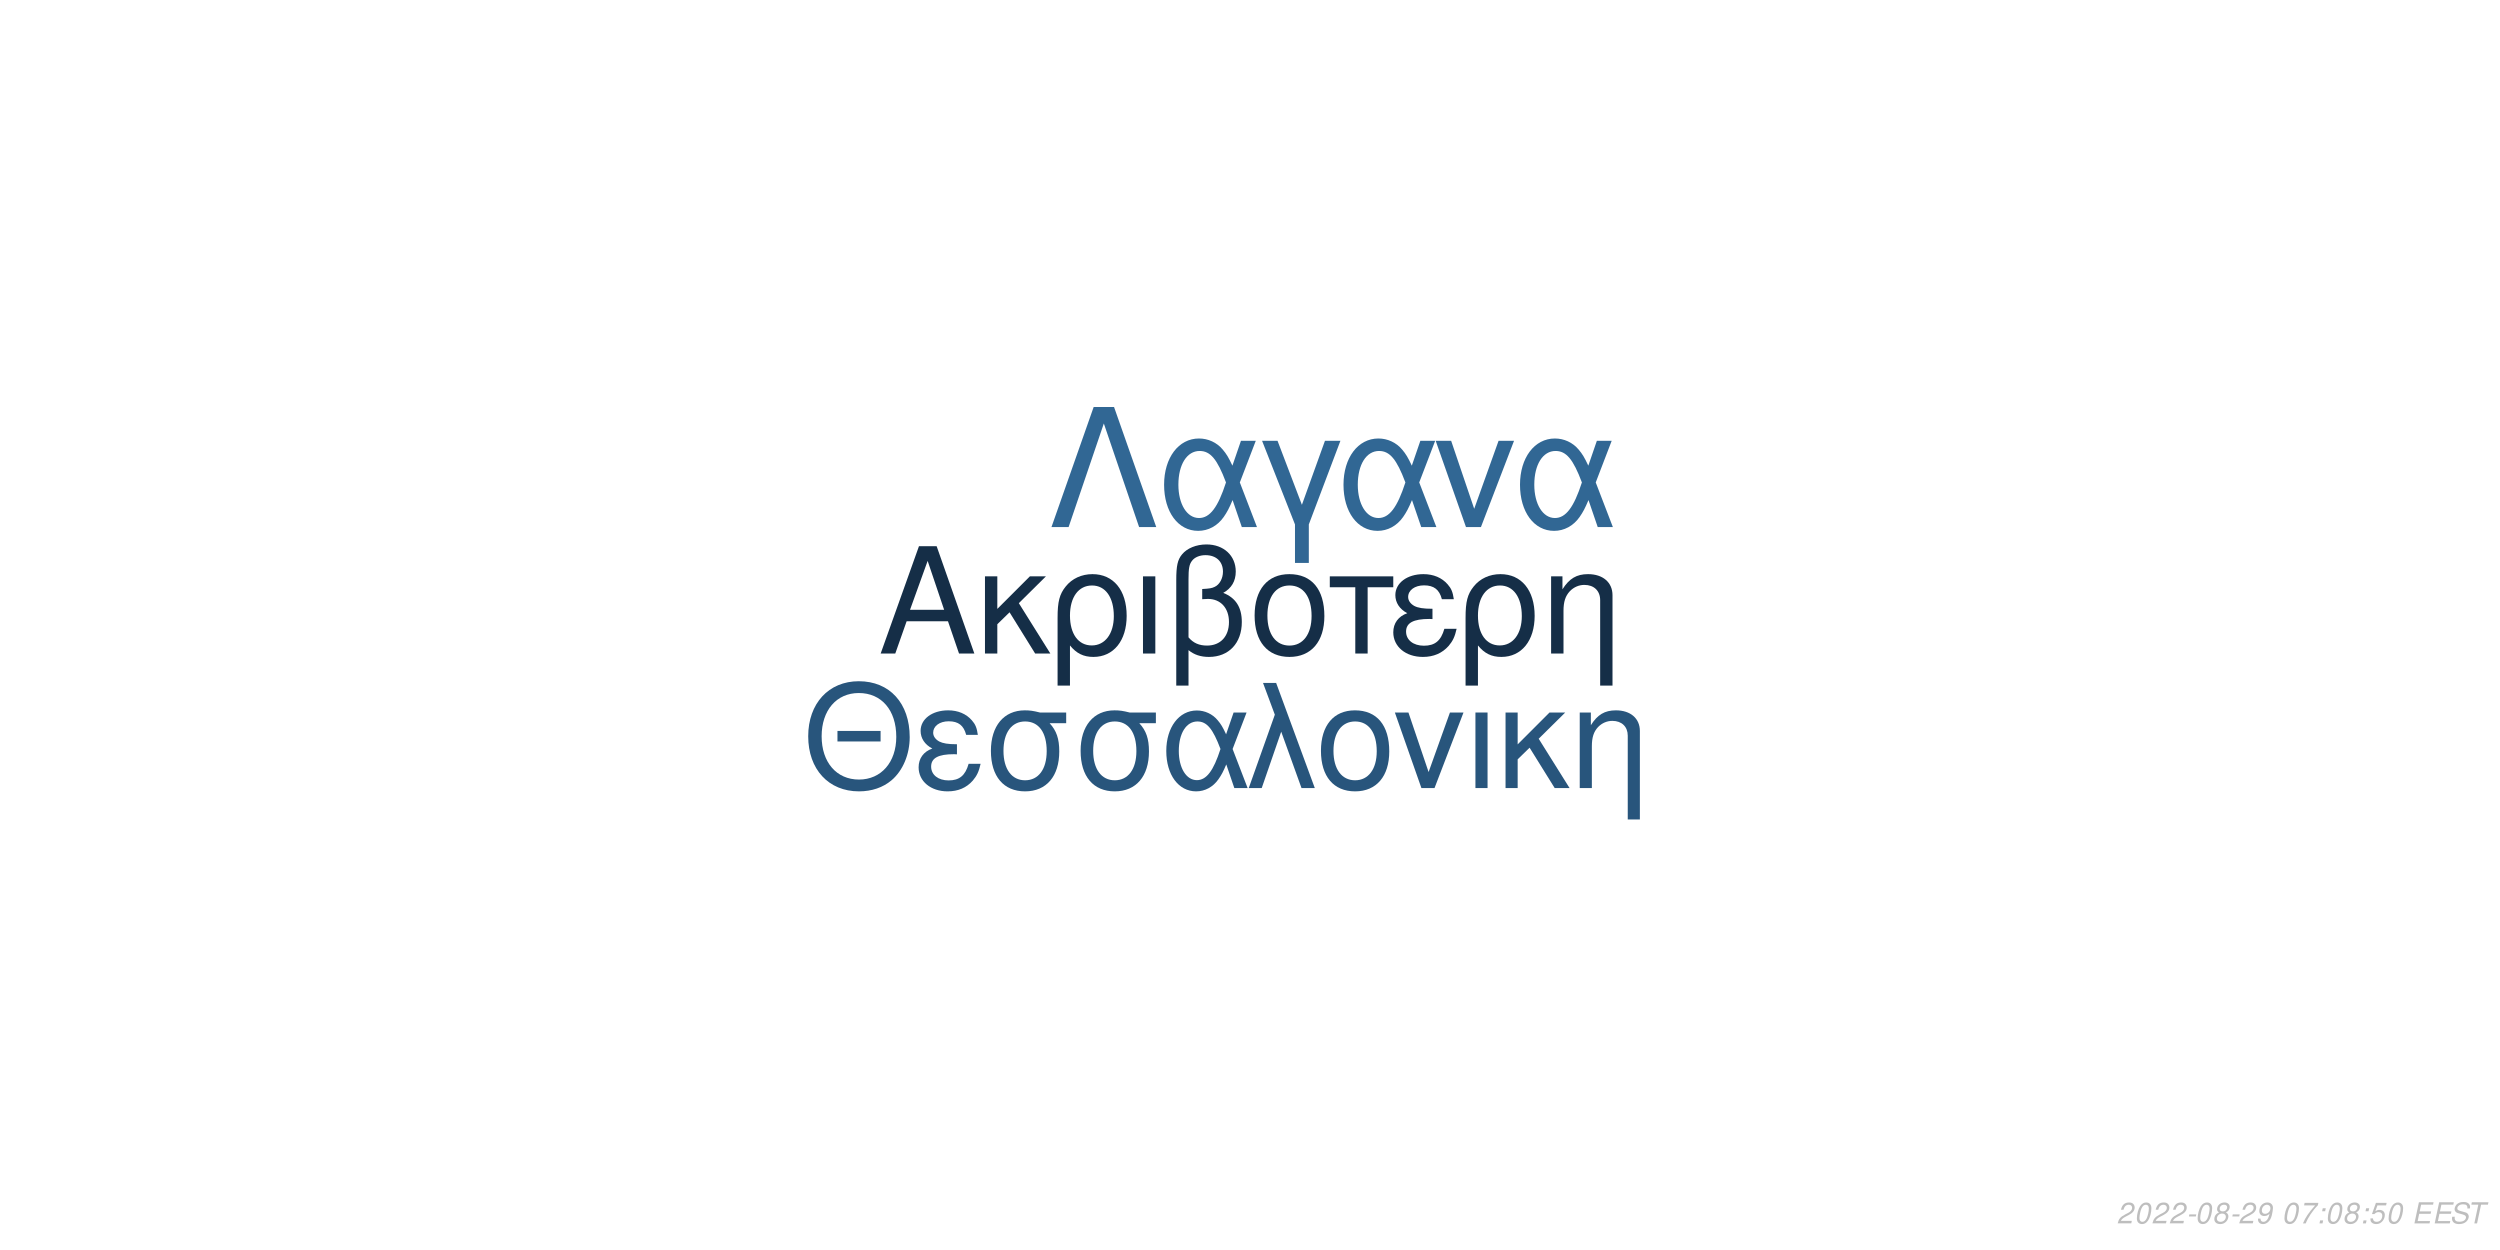
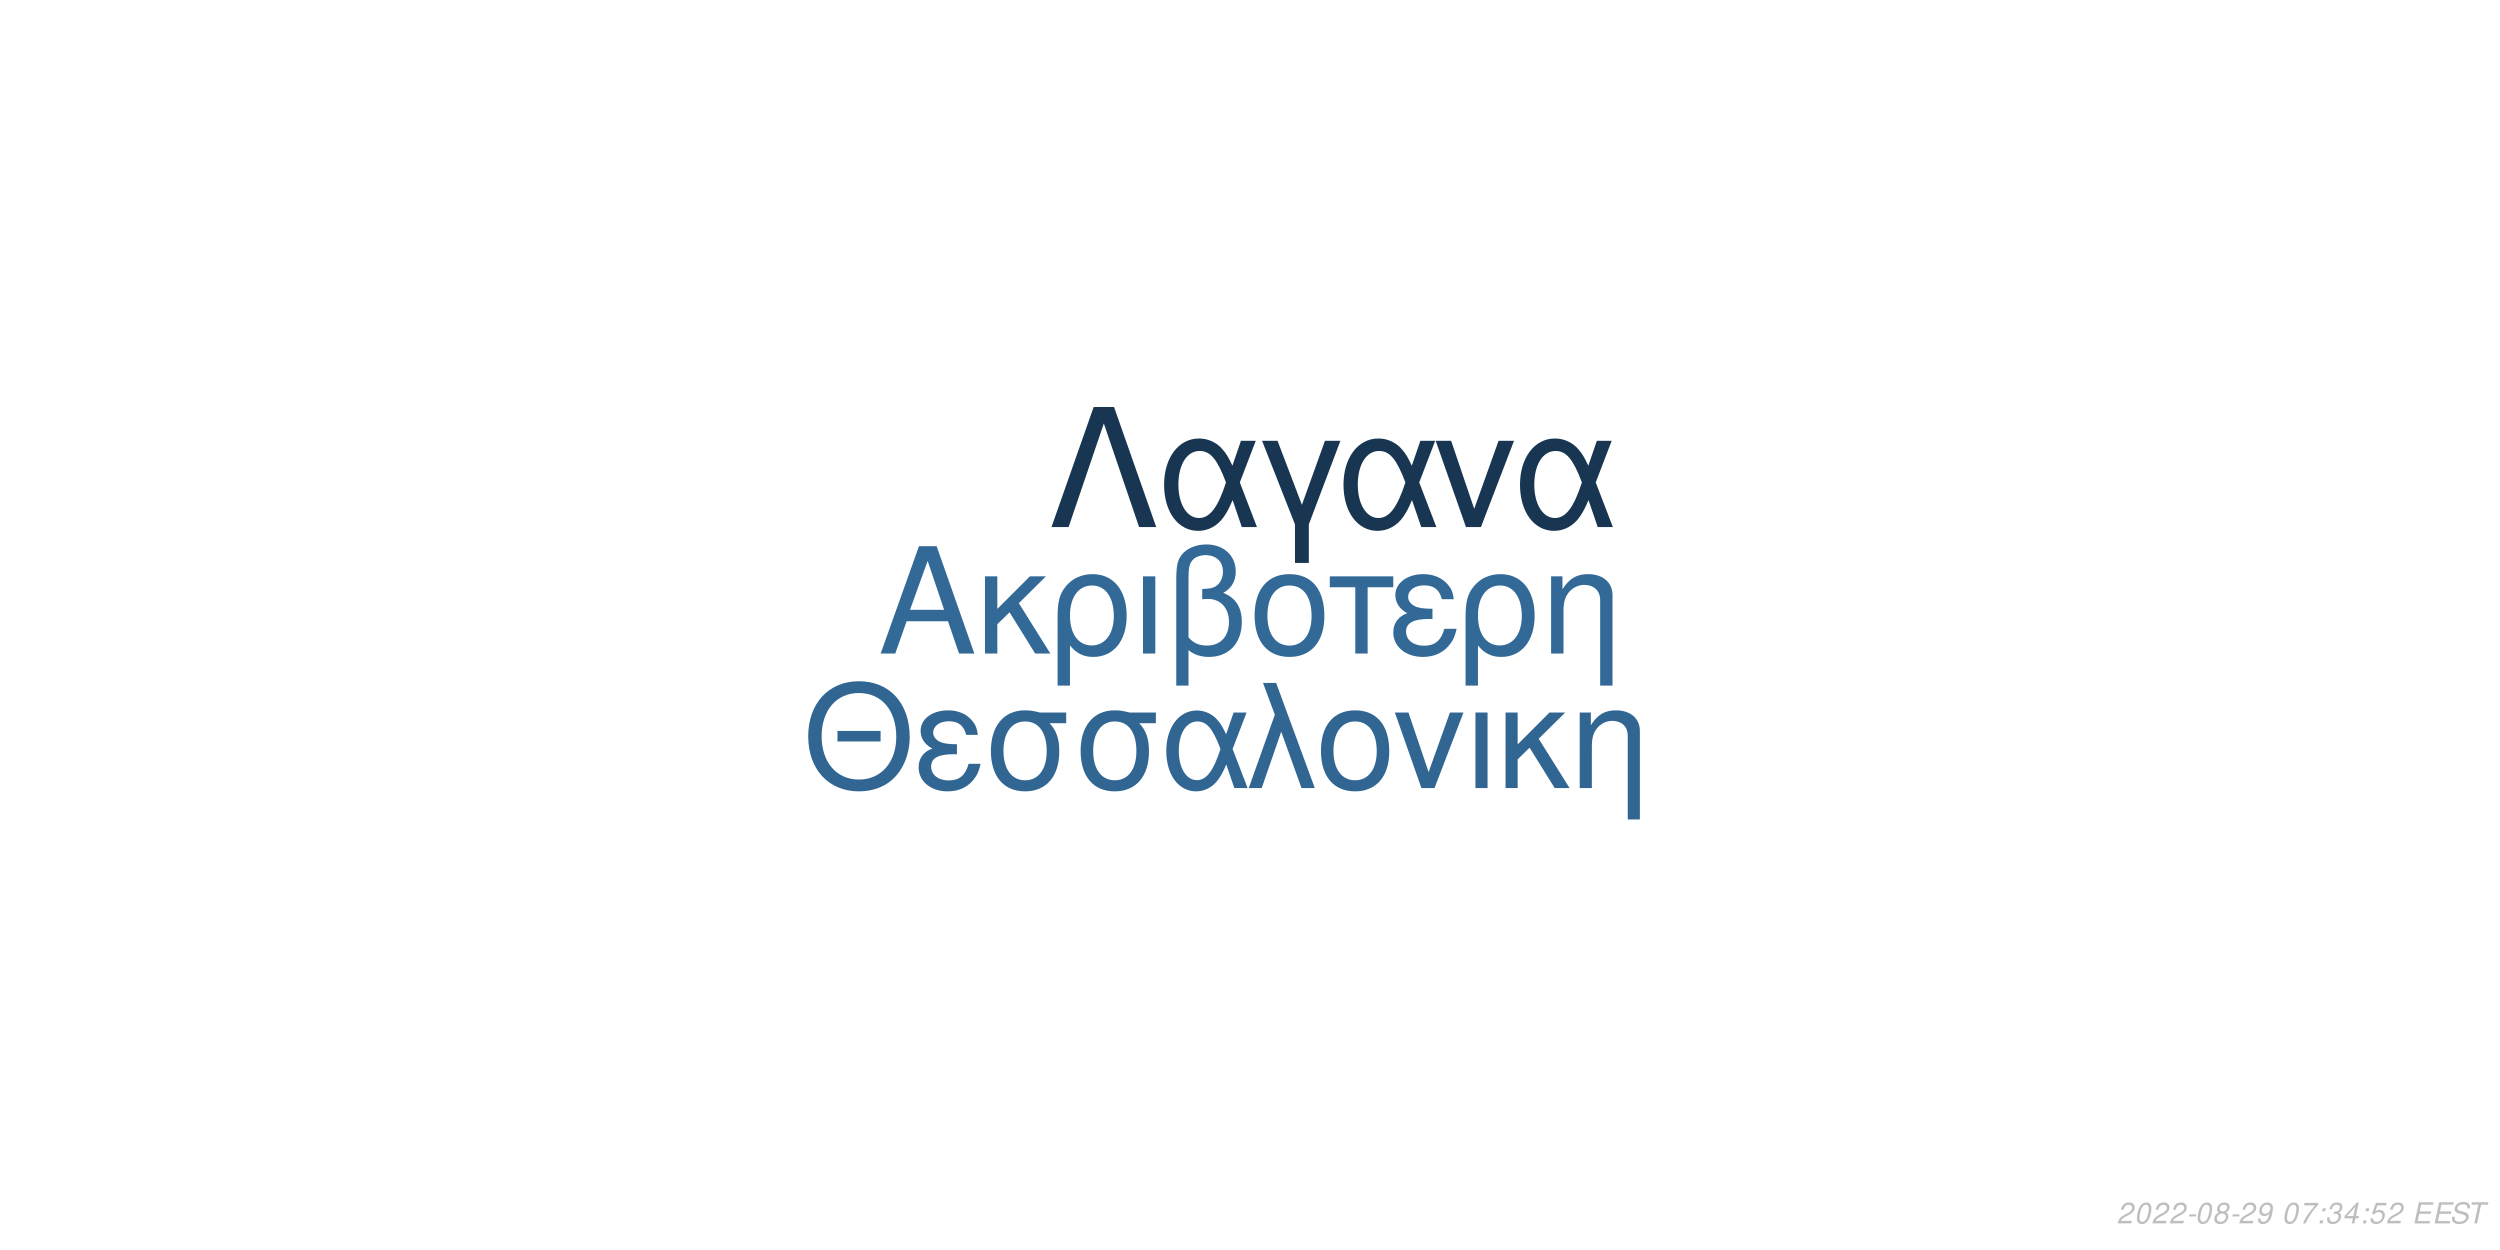
<svg xmlns="http://www.w3.org/2000/svg" xmlns:xlink="http://www.w3.org/1999/xlink" width="864pt" height="432pt" viewBox="0 0 864 432" version="1.1">
  <defs>
    <g>
      <symbol overflow="visible" id="glyph0-0">
        <path style="stroke:none;" d="" />
      </symbol>
      <symbol overflow="visible" id="glyph0-1">
        <path style="stroke:none;" d="M 24.125 -11.141 L 27.938 0 L 33.234 0 L 20.203 -37.094 L 14.094 -37.094 L 0.859 0 L 5.906 0 L 9.828 -11.141 Z M 22.797 -15.109 L 11 -15.109 L 17.094 -32.016 Z M 22.797 -15.109 " />
      </symbol>
      <symbol overflow="visible" id="glyph0-2">
        <path style="stroke:none;" d="M 7.172 -15.422 L 7.172 -26.672 L 2.906 -26.672 L 2.906 0 L 7.172 0 L 7.172 -10.125 L 11.406 -14.25 L 20.25 0 L 25.5 0 L 14.609 -17.406 L 23.969 -26.672 L 18.422 -26.672 Z M 7.172 -15.422 " />
      </symbol>
      <symbol overflow="visible" id="glyph0-3">
        <path style="stroke:none;" d="M 3 11.094 L 7.281 11.094 L 7.281 -2.797 C 9.516 -0.047 11.953 1.172 15.375 1.172 C 22.344 1.172 26.875 -4.422 26.875 -13.031 C 26.875 -21.891 22.297 -27.438 15.062 -27.438 C 11.297 -27.438 7.984 -25.906 5.797 -23.156 C 3.672 -20.516 3 -17.969 3 -12.359 Z M 14.906 -23.516 C 19.547 -23.516 22.438 -19.438 22.438 -12.922 C 22.438 -6.812 19.391 -2.797 14.812 -2.797 C 10.172 -2.797 7.281 -6.766 7.281 -13.125 C 7.281 -19.484 10.234 -23.516 14.906 -23.516 Z M 14.906 -23.516 " />
      </symbol>
      <symbol overflow="visible" id="glyph0-4">
        <path style="stroke:none;" d="M 3.516 0 L 7.781 0 L 7.781 -26.672 L 3.516 -26.672 Z M 3.516 0 " />
      </symbol>
      <symbol overflow="visible" id="glyph0-5">
        <path style="stroke:none;" d="M 4.016 11.094 L 8.25 11.094 L 8.25 -1.172 C 10.172 0.406 12.422 1.172 15.312 1.172 C 22.188 1.172 26.672 -3.609 26.672 -10.891 C 26.672 -15.984 24.578 -19.234 20.25 -20.969 C 23.109 -22.547 24.578 -25.031 24.578 -28.344 C 24.578 -33.844 20.406 -37.703 14.453 -37.703 C 10.938 -37.703 7.734 -36.391 6 -34.25 C 4.484 -32.422 4.016 -30.328 4.016 -25.391 Z M 8.25 -25.656 C 8.25 -29.359 8.5 -30.844 9.469 -32.062 C 10.375 -33.281 12.156 -34 14.094 -34 C 17.812 -34 20.156 -31.812 20.156 -28.297 C 20.156 -25.953 18.984 -23.812 17.297 -23.047 C 16.281 -22.547 15.469 -22.438 12.984 -22.297 L 12.984 -18.781 C 13.734 -18.828 14.344 -18.875 14.969 -18.875 C 19.344 -18.875 22.234 -15.719 22.234 -10.891 C 22.234 -5.906 19.281 -2.75 14.656 -2.75 C 11.953 -2.75 9.922 -3.609 8.25 -5.594 Z M 8.25 -25.656 " />
      </symbol>
      <symbol overflow="visible" id="glyph0-6">
        <path style="stroke:none;" d="M 14.094 -27.438 C 6.562 -27.438 2.094 -22.094 2.094 -13.125 C 2.094 -4.125 6.562 1.172 14.141 1.172 C 21.672 1.172 26.203 -4.172 26.203 -12.922 C 26.203 -22.188 21.828 -27.438 14.094 -27.438 Z M 14.141 -23.516 C 18.938 -23.516 21.781 -19.594 21.781 -12.984 C 21.781 -6.672 18.828 -2.75 14.141 -2.75 C 9.422 -2.75 6.516 -6.672 6.516 -13.125 C 6.516 -19.594 9.422 -23.516 14.141 -23.516 Z M 14.141 -23.516 " />
      </symbol>
      <symbol overflow="visible" id="glyph0-7">
        <path style="stroke:none;" d="M 7.891 0 L 12.156 0 L 12.156 -22.906 L 21.016 -22.906 L 21.016 -26.672 L -0.922 -26.672 L -0.922 -22.906 L 7.891 -22.906 Z M 7.891 0 " />
      </symbol>
      <symbol overflow="visible" id="glyph0-8">
        <path style="stroke:none;" d="M 14.562 -15.469 C 11.344 -15.469 9.562 -15.781 8.297 -16.438 C 6.922 -17.203 6.156 -18.328 6.156 -19.547 C 6.156 -21.891 8.453 -23.562 11.656 -23.562 C 15.062 -23.562 16.953 -22.094 17.812 -18.781 L 21.938 -18.781 C 21.578 -21.266 21.062 -22.5 19.797 -23.922 C 17.812 -26.203 14.906 -27.438 11.453 -27.438 C 5.797 -27.438 1.734 -24.375 1.734 -20.203 C 1.734 -17.609 3.156 -15.375 5.859 -13.938 C 2.797 -12.875 1.016 -10.484 1.016 -7.328 C 1.016 -2.391 5.297 1.172 11.25 1.172 C 14.969 1.172 17.906 -0.109 20.156 -2.641 C 21.578 -4.328 22.297 -5.797 22.906 -8.547 L 18.672 -8.547 C 17.5 -4.422 15.422 -2.703 11.609 -2.703 C 7.938 -2.703 5.438 -4.688 5.438 -7.578 C 5.438 -10.578 7.938 -11.953 13.484 -11.953 C 13.641 -11.953 14.094 -11.953 14.562 -11.906 Z M 14.562 -15.469 " />
      </symbol>
      <symbol overflow="visible" id="glyph0-9">
        <path style="stroke:none;" d="M 3.562 -26.672 L 3.562 0 L 7.844 0 L 7.844 -14.703 C 7.844 -17.906 8.5 -19.891 10.031 -21.531 C 11.406 -22.953 13.188 -23.719 15.062 -23.719 C 18.375 -23.719 20.516 -21.672 20.516 -18.469 L 20.516 11.094 L 24.781 11.094 L 24.781 -20.156 C 24.781 -24.578 21.469 -27.438 16.328 -27.438 C 12.359 -27.438 9.828 -25.906 7.484 -22.188 L 7.484 -26.672 Z M 3.562 -26.672 " />
      </symbol>
      <symbol overflow="visible" id="glyph1-0">
        <path style="stroke:none;" d="" />
      </symbol>
      <symbol overflow="visible" id="glyph1-1">
        <path style="stroke:none;" d="M 26.859 -19.734 L 11.953 -19.734 L 11.953 -16.094 L 26.859 -16.094 Z M 19.328 -36.922 C 8.922 -36.922 1.844 -29.25 1.844 -17.891 C 1.844 -6.484 8.875 1.141 19.391 1.141 C 23.812 1.141 27.703 -0.203 30.641 -2.688 C 34.578 -6.031 36.922 -11.656 36.922 -17.594 C 36.922 -29.297 30 -36.922 19.328 -36.922 Z M 19.328 -32.844 C 27.203 -32.844 32.281 -26.906 32.281 -17.688 C 32.281 -8.922 27.062 -2.938 19.391 -2.938 C 11.609 -2.938 6.484 -8.922 6.484 -17.891 C 6.484 -26.859 11.609 -32.844 19.328 -32.844 Z M 19.328 -32.844 " />
      </symbol>
      <symbol overflow="visible" id="glyph1-2">
        <path style="stroke:none;" d="M 14.25 -15.141 C 11.109 -15.141 9.375 -15.453 8.125 -16.094 C 6.781 -16.844 6.031 -17.938 6.031 -19.141 C 6.031 -21.422 8.266 -23.078 11.406 -23.078 C 14.75 -23.078 16.594 -21.625 17.438 -18.391 L 21.469 -18.391 C 21.125 -20.828 20.625 -22.031 19.391 -23.422 C 17.438 -25.656 14.594 -26.859 11.219 -26.859 C 5.688 -26.859 1.688 -23.875 1.688 -19.781 C 1.688 -17.234 3.094 -15.047 5.734 -13.656 C 2.734 -12.609 1 -10.266 1 -7.172 C 1 -2.344 5.188 1.141 11.016 1.141 C 14.656 1.141 17.547 -0.094 19.734 -2.594 C 21.125 -4.234 21.828 -5.688 22.422 -8.375 L 18.281 -8.375 C 17.141 -4.328 15.094 -2.641 11.359 -2.641 C 7.766 -2.641 5.328 -4.578 5.328 -7.422 C 5.328 -10.359 7.766 -11.703 13.203 -11.703 C 13.359 -11.703 13.797 -11.703 14.25 -11.656 Z M 14.25 -15.141 " />
      </symbol>
      <symbol overflow="visible" id="glyph1-3">
        <path style="stroke:none;" d="M 29 -26.109 L 19.938 -26.109 C 17.594 -26.703 16.438 -26.859 14.703 -26.859 C 7.469 -26.859 2.984 -21.469 2.984 -12.859 C 2.984 -4.031 7.375 1.141 14.797 1.141 C 22.172 1.141 26.609 -4.078 26.609 -12.656 C 26.609 -17.047 25.656 -19.828 23.266 -22.422 L 29 -22.422 Z M 14.797 -23.016 C 19.531 -23.016 22.266 -19.234 22.266 -12.75 C 22.266 -6.531 19.438 -2.688 14.797 -2.688 C 10.172 -2.688 7.328 -6.531 7.328 -12.859 C 7.328 -19.188 10.172 -23.016 14.797 -23.016 Z M 14.797 -23.016 " />
      </symbol>
      <symbol overflow="visible" id="glyph1-4">
        <path style="stroke:none;" d="M 29.344 -26.109 L 24.859 -26.109 L 22.266 -18.578 C 21.125 -21.031 20.484 -22.125 19.328 -23.469 C 17.547 -25.609 14.906 -26.812 12.156 -26.812 C 5.984 -26.812 1.594 -20.984 1.594 -12.812 C 1.594 -4.578 5.828 1.141 11.906 1.141 C 14.953 1.141 17.734 -0.344 19.625 -3.047 C 20.672 -4.531 21.281 -5.688 22.328 -8.172 L 25.109 0 L 29.703 0 L 24.516 -13.5 Z M 20.328 -13.5 C 17.891 -5.922 15.453 -2.734 12.156 -2.734 C 8.516 -2.734 5.922 -6.922 5.922 -12.812 C 5.922 -18.938 8.516 -23.016 12.359 -23.016 C 15.594 -23.016 17.688 -20.531 20.328 -13.5 Z M 20.328 -13.5 " />
      </symbol>
      <symbol overflow="visible" id="glyph1-5">
        <path style="stroke:none;" d="M 1.094 0 L 5.578 0 L 12.312 -19.484 L 19.328 0 L 23.922 0 L 10.562 -36.328 L 6.031 -36.328 L 10.109 -25.359 Z M 1.094 0 " />
      </symbol>
      <symbol overflow="visible" id="glyph1-6">
        <path style="stroke:none;" d="M 13.797 -26.859 C 6.422 -26.859 2.047 -21.625 2.047 -12.859 C 2.047 -4.031 6.422 1.141 13.859 1.141 C 21.234 1.141 25.656 -4.078 25.656 -12.656 C 25.656 -21.719 21.375 -26.859 13.797 -26.859 Z M 13.859 -23.016 C 18.531 -23.016 21.328 -19.188 21.328 -12.703 C 21.328 -6.531 18.438 -2.688 13.859 -2.688 C 9.219 -2.688 6.375 -6.531 6.375 -12.859 C 6.375 -19.188 9.219 -23.016 13.859 -23.016 Z M 13.859 -23.016 " />
      </symbol>
      <symbol overflow="visible" id="glyph1-7">
        <path style="stroke:none;" d="M 14.297 0 L 24.312 -26.109 L 19.625 -26.109 L 12.25 -5.531 L 5.281 -26.109 L 0.594 -26.109 L 9.766 0 Z M 14.297 0 " />
      </symbol>
      <symbol overflow="visible" id="glyph1-8">
        <path style="stroke:none;" d="M 3.438 0 L 7.625 0 L 7.625 -26.109 L 3.438 -26.109 Z M 3.438 0 " />
      </symbol>
      <symbol overflow="visible" id="glyph1-9">
        <path style="stroke:none;" d="M 7.031 -15.094 L 7.031 -26.109 L 2.844 -26.109 L 2.844 0 L 7.031 0 L 7.031 -9.922 L 11.156 -13.953 L 19.828 0 L 24.969 0 L 14.297 -17.047 L 23.469 -26.109 L 18.031 -26.109 Z M 7.031 -15.094 " />
      </symbol>
      <symbol overflow="visible" id="glyph1-10">
        <path style="stroke:none;" d="M 3.484 -26.109 L 3.484 0 L 7.672 0 L 7.672 -14.406 C 7.672 -17.547 8.328 -19.484 9.812 -21.078 C 11.156 -22.469 12.906 -23.219 14.75 -23.219 C 17.984 -23.219 20.078 -21.234 20.078 -18.094 L 20.078 10.859 L 24.266 10.859 L 24.266 -19.734 C 24.266 -24.062 21.031 -26.859 16 -26.859 C 12.109 -26.859 9.609 -25.359 7.328 -21.719 L 7.328 -26.109 Z M 3.484 -26.109 " />
      </symbol>
      <symbol overflow="visible" id="glyph2-0">
        <path style="stroke:none;" d="" />
      </symbol>
      <symbol overflow="visible" id="glyph2-1">
        <path style="stroke:none;" d="M 22.531 -41.484 L 15.484 -41.484 L 0.906 0 L 6.828 0 L 19 -35.797 L 31.188 0 L 37.109 0 Z M 22.531 -41.484 " />
      </symbol>
      <symbol overflow="visible" id="glyph2-2">
        <path style="stroke:none;" d="M 33.516 -29.812 L 28.391 -29.812 L 25.438 -21.219 C 24.125 -24.016 23.391 -25.266 22.078 -26.797 C 20.031 -29.25 17.016 -30.609 13.891 -30.609 C 6.828 -30.609 1.828 -23.953 1.828 -14.625 C 1.828 -5.234 6.656 1.312 13.594 1.312 C 17.078 1.312 20.266 -0.391 22.422 -3.469 C 23.609 -5.172 24.297 -6.484 25.5 -9.328 L 28.688 0 L 33.922 0 L 28 -15.422 Z M 23.219 -15.422 C 20.422 -6.766 17.641 -3.125 13.891 -3.125 C 9.734 -3.125 6.766 -7.906 6.766 -14.625 C 6.766 -21.625 9.734 -26.297 14.109 -26.297 C 17.812 -26.297 20.203 -23.453 23.219 -15.422 Z M 23.219 -15.422 " />
      </symbol>
      <symbol overflow="visible" id="glyph2-3">
        <path style="stroke:none;" d="M 12.062 12.406 L 16.844 12.406 L 16.844 -0.906 L 27.766 -29.812 L 22.422 -29.812 L 14.453 -7.688 L 6.031 -29.812 L 0.688 -29.812 L 12.062 -0.906 Z M 12.062 12.406 " />
      </symbol>
      <symbol overflow="visible" id="glyph2-4">
        <path style="stroke:none;" d="M 16.328 0 L 27.766 -29.812 L 22.422 -29.812 L 14 -6.312 L 6.031 -29.812 L 0.688 -29.812 L 11.156 0 Z M 16.328 0 " />
      </symbol>
      <symbol overflow="visible" id="glyph3-0">
        <path style="stroke:none;" d="" />
      </symbol>
      <symbol overflow="visible" id="glyph3-1">
        <path style="stroke:none;" d="M 5.234 -0.875 L 1.469 -0.875 C 1.641 -1.375 2.203 -1.891 3.109 -2.344 L 4.234 -2.938 C 5.562 -3.625 6.219 -4.469 6.219 -5.484 C 6.219 -5.938 6.062 -6.359 5.797 -6.656 C 5.469 -7.047 4.984 -7.234 4.312 -7.234 C 2.766 -7.234 1.891 -6.453 1.484 -4.734 L 2.375 -4.734 C 2.484 -5.188 2.609 -5.484 2.797 -5.75 C 3.094 -6.203 3.609 -6.453 4.188 -6.453 C 4.891 -6.453 5.344 -6.031 5.344 -5.375 C 5.344 -4.703 4.859 -4.094 4.016 -3.656 L 2.984 -3.125 C 1.234 -2.188 0.797 -1.656 0.344 -0.016 L 5.047 -0.016 Z M 5.234 -0.875 " />
      </symbol>
      <symbol overflow="visible" id="glyph3-2">
        <path style="stroke:none;" d="M 4.203 -7.234 C 3.375 -7.234 2.688 -6.812 2.125 -5.984 C 1.484 -5.047 0.984 -3.188 0.984 -1.734 C 0.984 -1.109 1.172 -0.562 1.484 -0.266 C 1.797 0.047 2.281 0.234 2.766 0.234 C 3.625 0.234 4.281 -0.156 4.859 -1.016 C 5.516 -1.953 6 -3.797 6 -5.266 C 6 -6.5 5.328 -7.234 4.203 -7.234 Z M 4.094 -6.453 C 4.734 -6.453 5.125 -5.984 5.125 -5.156 C 5.125 -4.203 4.781 -2.625 4.406 -1.812 C 3.984 -0.938 3.516 -0.547 2.875 -0.547 C 2.25 -0.547 1.875 -1.031 1.875 -1.828 C 1.875 -2.797 2.203 -4.344 2.594 -5.203 C 2.984 -6.047 3.453 -6.453 4.094 -6.453 Z M 4.094 -6.453 " />
      </symbol>
      <symbol overflow="visible" id="glyph3-3">
        <path style="stroke:none;" d="M 3.516 -3.125 L 1.125 -3.125 L 0.969 -2.406 L 3.359 -2.406 Z M 3.516 -3.125 " />
      </symbol>
      <symbol overflow="visible" id="glyph3-4">
        <path style="stroke:none;" d="M 4.766 -3.797 C 5.078 -3.969 5.234 -4.078 5.438 -4.234 C 5.812 -4.594 6.062 -5.172 6.062 -5.734 C 6.062 -6.625 5.344 -7.234 4.266 -7.234 C 2.812 -7.234 1.703 -6.219 1.703 -4.875 C 1.703 -4.406 1.875 -4.125 2.359 -3.812 C 1.297 -3.312 0.75 -2.516 0.75 -1.469 C 0.75 -0.438 1.547 0.234 2.812 0.234 C 3.656 0.234 4.359 -0.094 4.938 -0.734 C 5.359 -1.234 5.609 -1.859 5.609 -2.438 C 5.609 -3.047 5.312 -3.516 4.766 -3.797 Z M 4.109 -6.453 C 4.797 -6.453 5.188 -6.125 5.188 -5.578 C 5.188 -5.266 5.062 -4.922 4.859 -4.672 C 4.562 -4.312 4.188 -4.156 3.656 -4.156 C 2.984 -4.156 2.594 -4.453 2.594 -4.984 C 2.594 -5.859 3.203 -6.453 4.109 -6.453 Z M 3.453 -3.406 C 4.234 -3.406 4.734 -2.984 4.734 -2.312 C 4.734 -1.312 3.922 -0.547 2.875 -0.547 C 2.125 -0.547 1.625 -0.969 1.625 -1.625 C 1.625 -2.609 2.438 -3.406 3.453 -3.406 Z M 3.453 -3.406 " />
      </symbol>
      <symbol overflow="visible" id="glyph3-5">
        <path style="stroke:none;" d="M 0.844 -1.656 C 0.844 -1.547 0.844 -1.438 0.844 -1.375 C 0.844 -0.406 1.531 0.234 2.578 0.234 C 3.203 0.234 3.766 0.016 4.297 -0.438 C 4.938 -1 5.312 -1.656 5.594 -2.719 C 5.844 -3.672 6.016 -4.766 6.016 -5.375 C 6.016 -5.844 5.844 -6.328 5.547 -6.656 C 5.203 -7.031 4.703 -7.234 4.062 -7.234 C 2.516 -7.234 1.297 -5.938 1.297 -4.266 C 1.297 -3.203 1.984 -2.547 3.047 -2.547 C 3.484 -2.547 3.953 -2.672 4.281 -2.891 C 4.406 -2.984 4.547 -3.078 4.828 -3.344 C 4.438 -1.484 3.703 -0.547 2.703 -0.547 C 2.109 -0.547 1.719 -0.938 1.719 -1.547 L 1.719 -1.656 Z M 3.953 -6.453 C 4.625 -6.453 5.141 -5.953 5.141 -5.281 C 5.141 -4.188 4.312 -3.312 3.297 -3.312 C 2.594 -3.312 2.172 -3.734 2.172 -4.453 C 2.172 -5.562 2.984 -6.453 3.953 -6.453 Z M 3.953 -6.453 " />
      </symbol>
      <symbol overflow="visible" id="glyph3-6">
        <path style="stroke:none;" d="" />
      </symbol>
      <symbol overflow="visible" id="glyph3-7">
        <path style="stroke:none;" d="M 6.703 -7.094 L 1.953 -7.094 L 1.766 -6.219 L 5.594 -6.219 C 3.344 -3.688 2.266 -2.109 1.375 0 L 2.344 0 C 3.031 -1.906 4.828 -4.594 6.547 -6.281 Z M 6.703 -7.094 " />
      </symbol>
      <symbol overflow="visible" id="glyph3-8">
        <path style="stroke:none;" d="M 2.359 -1.031 L 1.312 -1.031 L 1.094 0 L 2.141 0 Z M 3.266 -5.234 L 2.219 -5.234 L 2 -4.203 L 3.047 -4.203 Z M 3.266 -5.234 " />
      </symbol>
      <symbol overflow="visible" id="glyph3-9">
+         <path style="stroke:none;" d="M 2.922 -3.312 C 3.125 -3.344 3.234 -3.344 3.375 -3.344 C 4.203 -3.344 4.688 -3 4.688 -2.406 C 4.688 -1.312 3.906 -0.547 2.781 -0.547 C 2.047 -0.547 1.594 -0.938 1.594 -1.562 C 1.594 -1.719 1.609 -1.844 1.656 -2.094 L 0.766 -2.094 C 0.734 -1.797 0.719 -1.641 0.719 -1.469 C 0.719 -0.375 1.406 0.234 2.641 0.234 C 3.547 0.234 4.297 -0.078 4.812 -0.656 C 5.266 -1.156 5.562 -1.875 5.562 -2.547 C 5.562 -3.125 5.344 -3.453 4.797 -3.734 C 5.641 -4.234 6.016 -4.844 6.016 -5.734 C 6.016 -6.656 5.312 -7.234 4.203 -7.234 C 3.375 -7.234 2.672 -6.938 2.188 -6.375 C 1.891 -6.031 1.703 -5.641 1.516 -4.906 L 2.391 -4.906 C 2.5 -5.359 2.594 -5.594 2.734 -5.812 C 3.047 -6.234 3.516 -6.453 4.078 -6.453 C 4.734 -6.453 5.141 -6.125 5.141 -5.578 C 5.141 -5.188 5.016 -4.797 4.797 -4.547 C 4.516 -4.234 4 -4.062 3.266 -4.062 L 3.078 -4.062 Z M 2.922 -3.312 " />
+       </symbol>
+       <symbol overflow="visible" id="glyph3-10">
+         <path style="stroke:none;" d="M 3.625 -1.75 L 3.266 0 L 4.141 0 L 4.516 -1.75 L 5.562 -1.75 L 5.734 -2.531 L 4.688 -2.531 L 5.688 -7.234 L 5.016 -7.234 L 0.844 -2.672 L 0.641 -1.75 Z M 3.797 -2.531 L 1.594 -2.531 L 4.469 -5.703 Z M 3.797 -2.531 " />
+       </symbol>
+       <symbol overflow="visible" id="glyph3-11">
        <path style="stroke:none;" d="M 6.297 -7.094 L 2.594 -7.094 L 1.234 -3.234 L 2.047 -3.234 C 2.656 -3.766 2.938 -3.906 3.531 -3.906 C 4.328 -3.906 4.797 -3.453 4.797 -2.688 C 4.797 -1.438 3.969 -0.547 2.828 -0.547 C 2.031 -0.547 1.609 -0.938 1.578 -1.734 L 0.703 -1.734 L 0.703 -1.516 C 0.703 -0.938 0.844 -0.547 1.188 -0.266 C 1.562 0.062 2.078 0.234 2.703 0.234 C 3.656 0.234 4.391 -0.156 4.984 -0.922 C 5.422 -1.5 5.672 -2.234 5.672 -2.953 C 5.672 -4 4.938 -4.672 3.812 -4.672 C 3.328 -4.672 2.906 -4.547 2.406 -4.234 L 3.109 -6.219 L 6.109 -6.219 Z M 6.297 -7.094 " />
      </symbol>
-       <symbol overflow="visible" id="glyph3-10">
+       <symbol overflow="visible" id="glyph3-12">
        <path style="stroke:none;" d="M 2.547 -3.312 L 6.5 -3.312 L 6.688 -4.141 L 2.719 -4.141 L 3.219 -6.469 L 7.344 -6.469 L 7.516 -7.297 L 2.453 -7.297 L 0.906 0 L 6.125 0 L 6.297 -0.812 L 2.016 -0.812 Z M 2.547 -3.312 " />
      </symbol>
-       <symbol overflow="visible" id="glyph3-11">
+       <symbol overflow="visible" id="glyph3-13">
        <path style="stroke:none;" d="M 7.062 -5.156 C 7.125 -5.438 7.141 -5.562 7.141 -5.703 C 7.141 -6.156 6.938 -6.594 6.594 -6.891 C 6.188 -7.25 5.656 -7.406 4.875 -7.406 C 3.844 -7.406 3.047 -7.125 2.5 -6.562 C 2.094 -6.141 1.781 -5.438 1.781 -4.922 C 1.781 -4.297 2.219 -3.766 2.891 -3.562 L 4.594 -3.094 C 5.406 -2.859 5.734 -2.578 5.734 -2.094 C 5.734 -1.781 5.547 -1.406 5.266 -1.141 C 4.844 -0.766 4.266 -0.578 3.453 -0.578 C 2.328 -0.578 1.812 -0.984 1.812 -1.906 C 1.812 -2.047 1.812 -2.125 1.844 -2.312 L 0.984 -2.312 C 0.906 -2.062 0.891 -1.906 0.891 -1.688 C 0.891 -0.484 1.797 0.234 3.297 0.234 C 4.359 0.234 5.234 -0.062 5.812 -0.609 C 6.344 -1.078 6.688 -1.797 6.688 -2.375 C 6.688 -2.641 6.609 -2.906 6.453 -3.156 C 6.234 -3.5 5.938 -3.703 5.469 -3.828 L 3.75 -4.312 C 2.984 -4.547 2.734 -4.734 2.734 -5.188 C 2.734 -5.547 2.875 -5.844 3.188 -6.109 C 3.547 -6.438 4.031 -6.594 4.703 -6.594 C 5.266 -6.594 5.688 -6.484 5.906 -6.297 C 6.094 -6.125 6.219 -5.797 6.219 -5.516 C 6.219 -5.422 6.203 -5.344 6.188 -5.156 Z M 7.062 -5.156 " />
      </symbol>
-       <symbol overflow="visible" id="glyph3-12">
+       <symbol overflow="visible" id="glyph3-14">
        <path style="stroke:none;" d="M 4.938 -6.469 L 7.312 -6.469 L 7.484 -7.297 L 1.75 -7.297 L 1.578 -6.469 L 3.984 -6.469 L 2.609 0 L 3.547 0 Z M 4.938 -6.469 " />
      </symbol>
    </g>
  </defs>
  <g id="surface1">
    <rect x="0" y="0" width="864" height="432" style="fill:rgb(100%,100%,100%);fill-opacity:1;stroke:none;" />
-     <g style="fill:rgb(8.235%,18.039%,27.843%);fill-opacity:1;">
+     <g style="fill:rgb(19.608%,41.176%,59.216%);fill-opacity:1;">
      <use xlink:href="#glyph0-1" x="303.5" y="225.861" />
      <use xlink:href="#glyph0-2" x="337.5" y="225.861" />
      <use xlink:href="#glyph0-3" x="362.5" y="225.861" />
      <use xlink:href="#glyph0-4" x="391.5" y="225.861" />
      <use xlink:href="#glyph0-5" x="402.5" y="225.861" />
      <use xlink:href="#glyph0-6" x="431.5" y="225.861" />
      <use xlink:href="#glyph0-7" x="460.5" y="225.861" />
      <use xlink:href="#glyph0-8" x="480.5" y="225.861" />
      <use xlink:href="#glyph0-3" x="503.5" y="225.861" />
      <use xlink:href="#glyph0-9" x="532.5" y="225.861" />
    </g>
-     <g style="fill:rgb(15.686%,33.333%,48.627%);fill-opacity:1;">
+     <g style="fill:rgb(19.216%,40%,57.647%);fill-opacity:1;">
      <use xlink:href="#glyph1-1" x="277.473" y="272.354" />
      <use xlink:href="#glyph1-2" x="316.473" y="272.354" />
      <use xlink:href="#glyph1-3" x="339.473" y="272.354" />
      <use xlink:href="#glyph1-3" x="370.473" y="272.354" />
      <use xlink:href="#glyph1-4" x="401.473" y="272.354" />
      <use xlink:href="#glyph1-5" x="430.473" y="272.354" />
      <use xlink:href="#glyph1-6" x="454.473" y="272.354" />
      <use xlink:href="#glyph1-7" x="481.473" y="272.354" />
      <use xlink:href="#glyph1-8" x="506.473" y="272.354" />
      <use xlink:href="#glyph1-9" x="517.473" y="272.354" />
      <use xlink:href="#glyph1-10" x="542.473" y="272.354" />
    </g>
-     <g style="fill:rgb(19.216%,40.392%,58.039%);fill-opacity:1;">
+     <g style="fill:rgb(9.412%,21.176%,31.765%);fill-opacity:1;">
      <use xlink:href="#glyph2-1" x="362.484" y="182.152" />
      <use xlink:href="#glyph2-2" x="400.484" y="182.152" />
      <use xlink:href="#glyph2-3" x="435.484" y="182.152" />
      <use xlink:href="#glyph2-2" x="462.484" y="182.152" />
      <use xlink:href="#glyph2-4" x="495.484" y="182.152" />
      <use xlink:href="#glyph2-2" x="523.484" y="182.152" />
    </g>
    <g style="fill:rgb(74.51%,74.51%,74.51%);fill-opacity:1;">
      <use xlink:href="#glyph3-1" x="731.52" y="422.81" />
      <use xlink:href="#glyph3-2" x="737.52" y="422.81" />
      <use xlink:href="#glyph3-1" x="743.52" y="422.81" />
      <use xlink:href="#glyph3-1" x="749.52" y="422.81" />
      <use xlink:href="#glyph3-3" x="755.52" y="422.81" />
      <use xlink:href="#glyph3-2" x="758.52" y="422.81" />
      <use xlink:href="#glyph3-4" x="764.52" y="422.81" />
      <use xlink:href="#glyph3-3" x="770.52" y="422.81" />
      <use xlink:href="#glyph3-1" x="773.52" y="422.81" />
      <use xlink:href="#glyph3-5" x="779.52" y="422.81" />
      <use xlink:href="#glyph3-6" x="785.52" y="422.81" />
      <use xlink:href="#glyph3-2" x="788.52" y="422.81" />
      <use xlink:href="#glyph3-7" x="794.52" y="422.81" />
      <use xlink:href="#glyph3-8" x="800.52" y="422.81" />
-       <use xlink:href="#glyph3-2" x="803.52" y="422.81" />
-       <use xlink:href="#glyph3-4" x="809.52" y="422.81" />
+       <use xlink:href="#glyph3-9" x="803.52" y="422.81" />
+       <use xlink:href="#glyph3-10" x="809.52" y="422.81" />
      <use xlink:href="#glyph3-8" x="815.52" y="422.81" />
-       <use xlink:href="#glyph3-9" x="818.52" y="422.81" />
-       <use xlink:href="#glyph3-2" x="824.52" y="422.81" />
+       <use xlink:href="#glyph3-11" x="818.52" y="422.81" />
+       <use xlink:href="#glyph3-1" x="824.52" y="422.81" />
      <use xlink:href="#glyph3-6" x="830.52" y="422.81" />
-       <use xlink:href="#glyph3-10" x="833.52" y="422.81" />
-       <use xlink:href="#glyph3-10" x="840.52" y="422.81" />
-       <use xlink:href="#glyph3-11" x="846.52" y="422.81" />
-       <use xlink:href="#glyph3-12" x="852.52" y="422.81" />
+       <use xlink:href="#glyph3-12" x="833.52" y="422.81" />
+       <use xlink:href="#glyph3-12" x="840.52" y="422.81" />
+       <use xlink:href="#glyph3-13" x="846.52" y="422.81" />
+       <use xlink:href="#glyph3-14" x="852.52" y="422.81" />
    </g>
  </g>
</svg>
